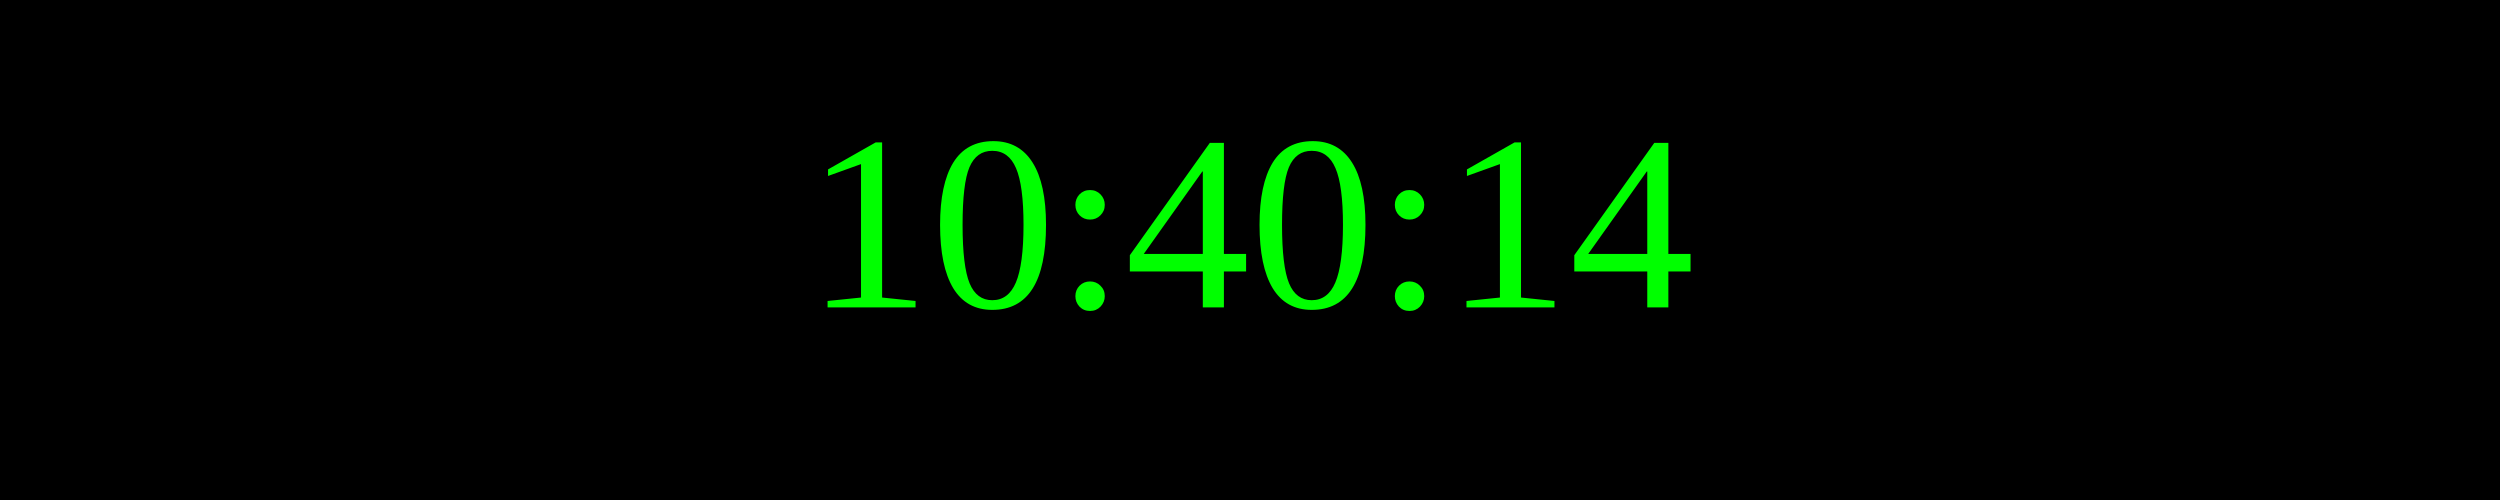
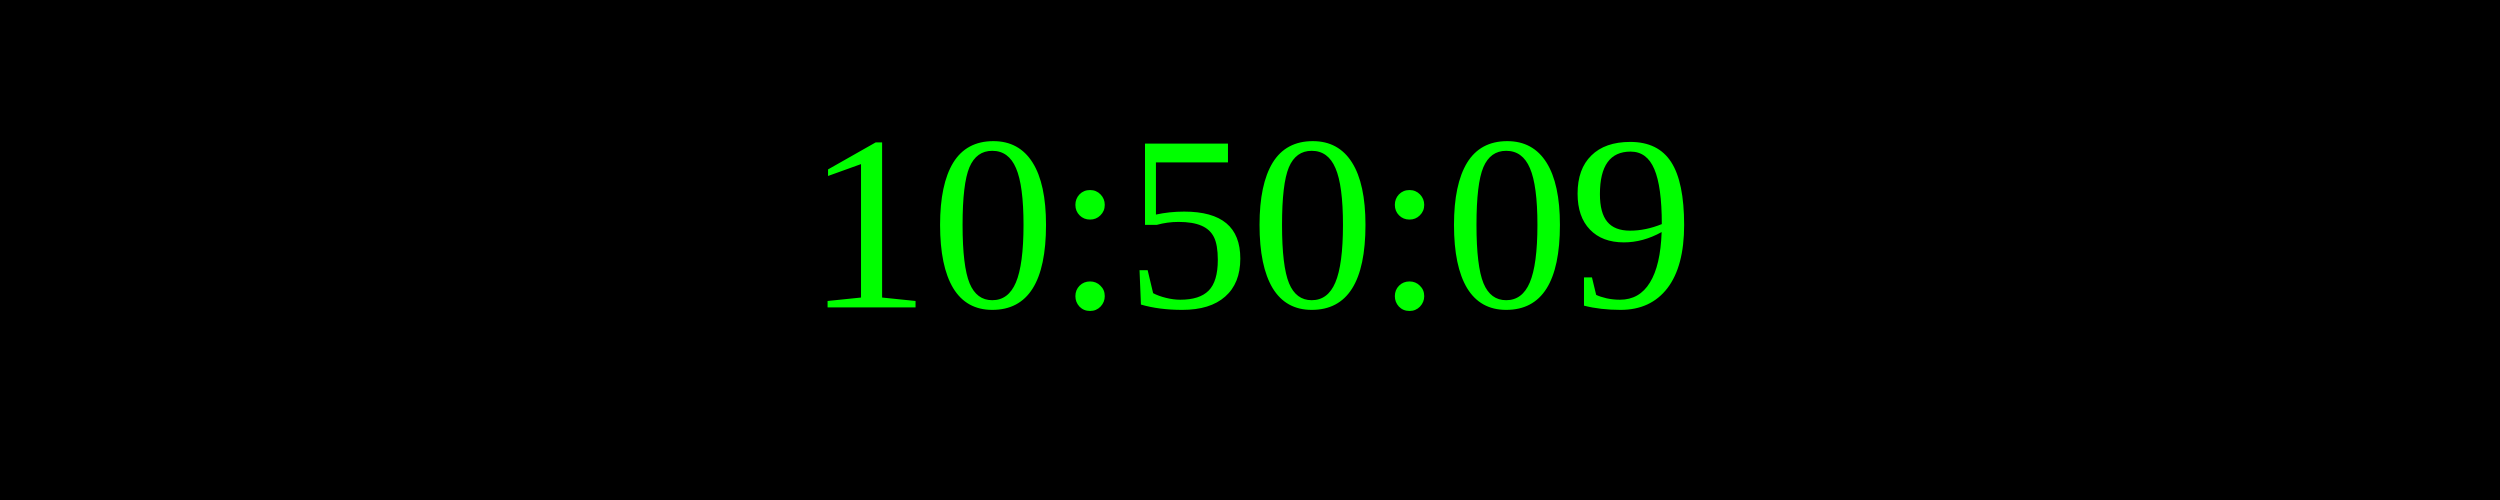
<svg xmlns="http://www.w3.org/2000/svg" width="250" height="50">
  <rect width="100%" height="100%" fill="black" />
  <text x="50%" y="50%" font-size="25" fill="lime" text-anchor="middle" dominant-baseline="middle">
- 10:40:14
+ 10:50:09
</text>
</svg>
